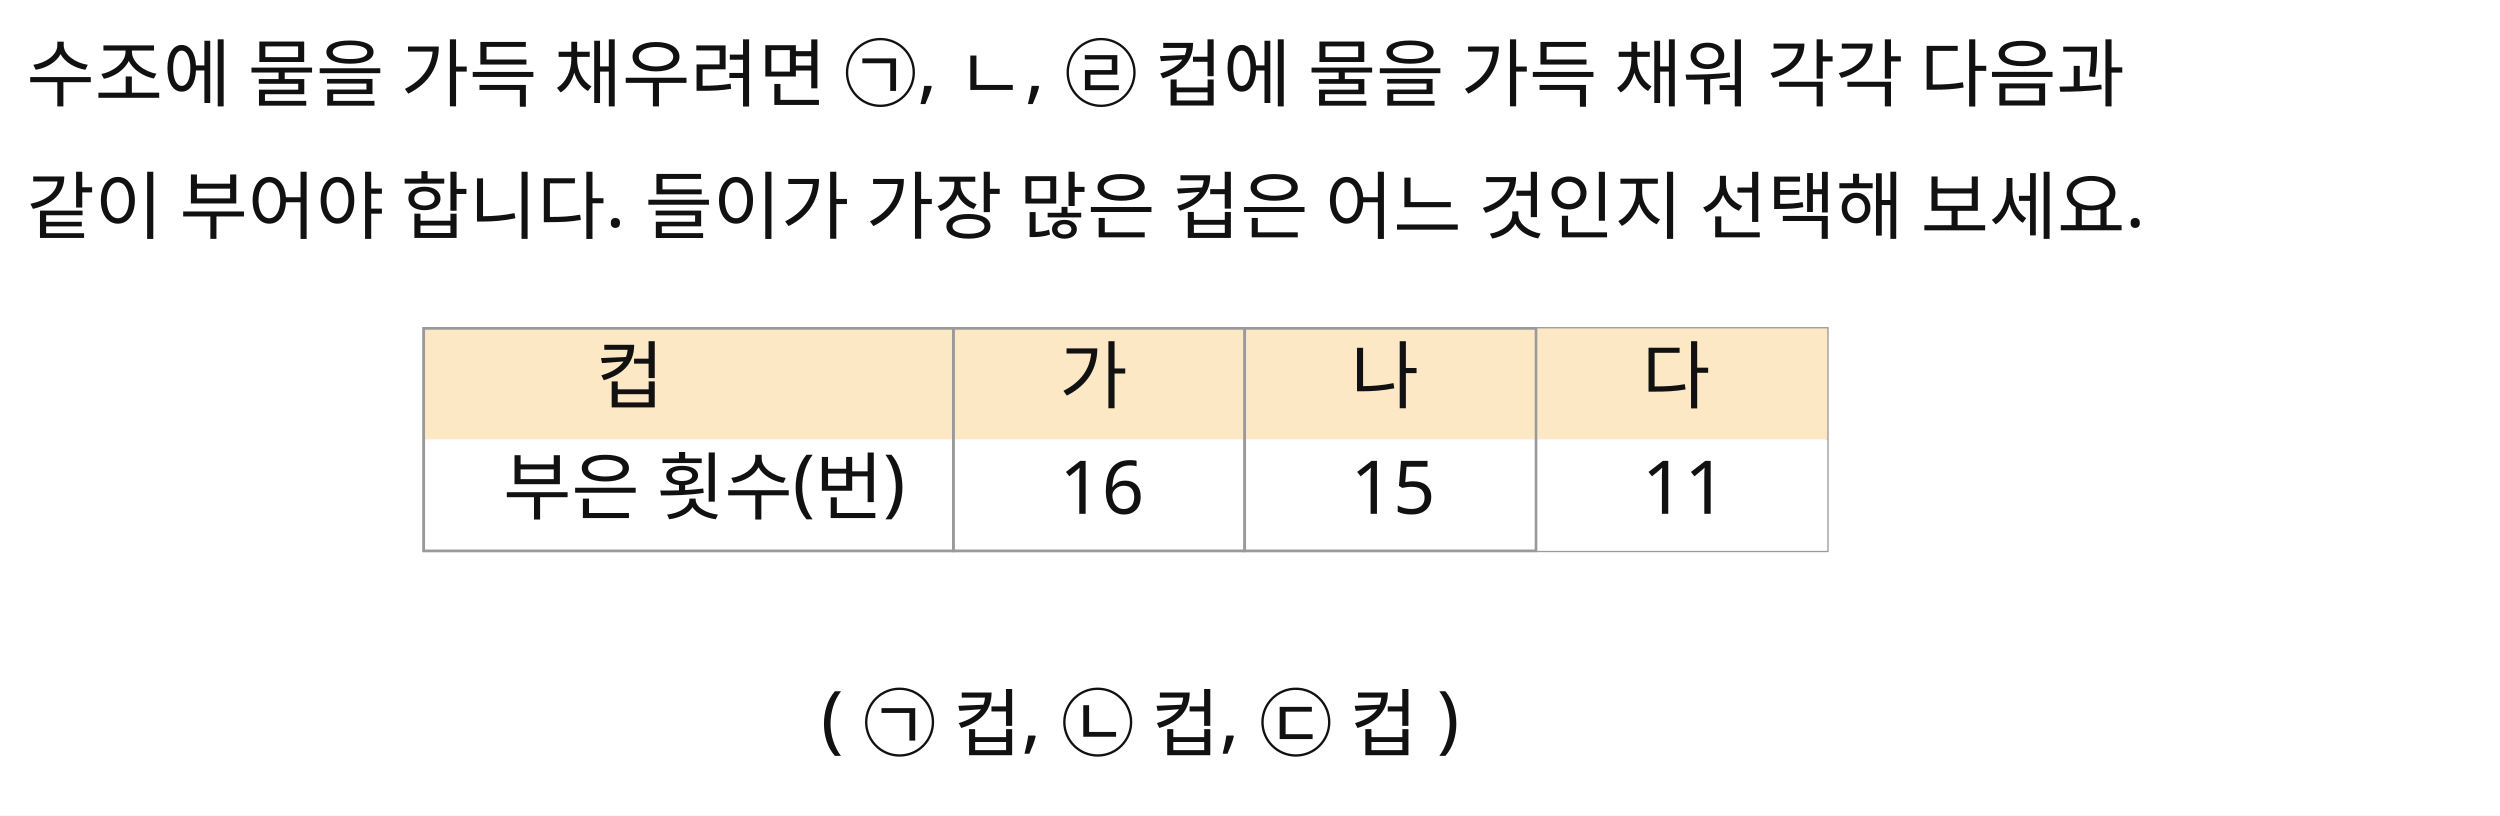
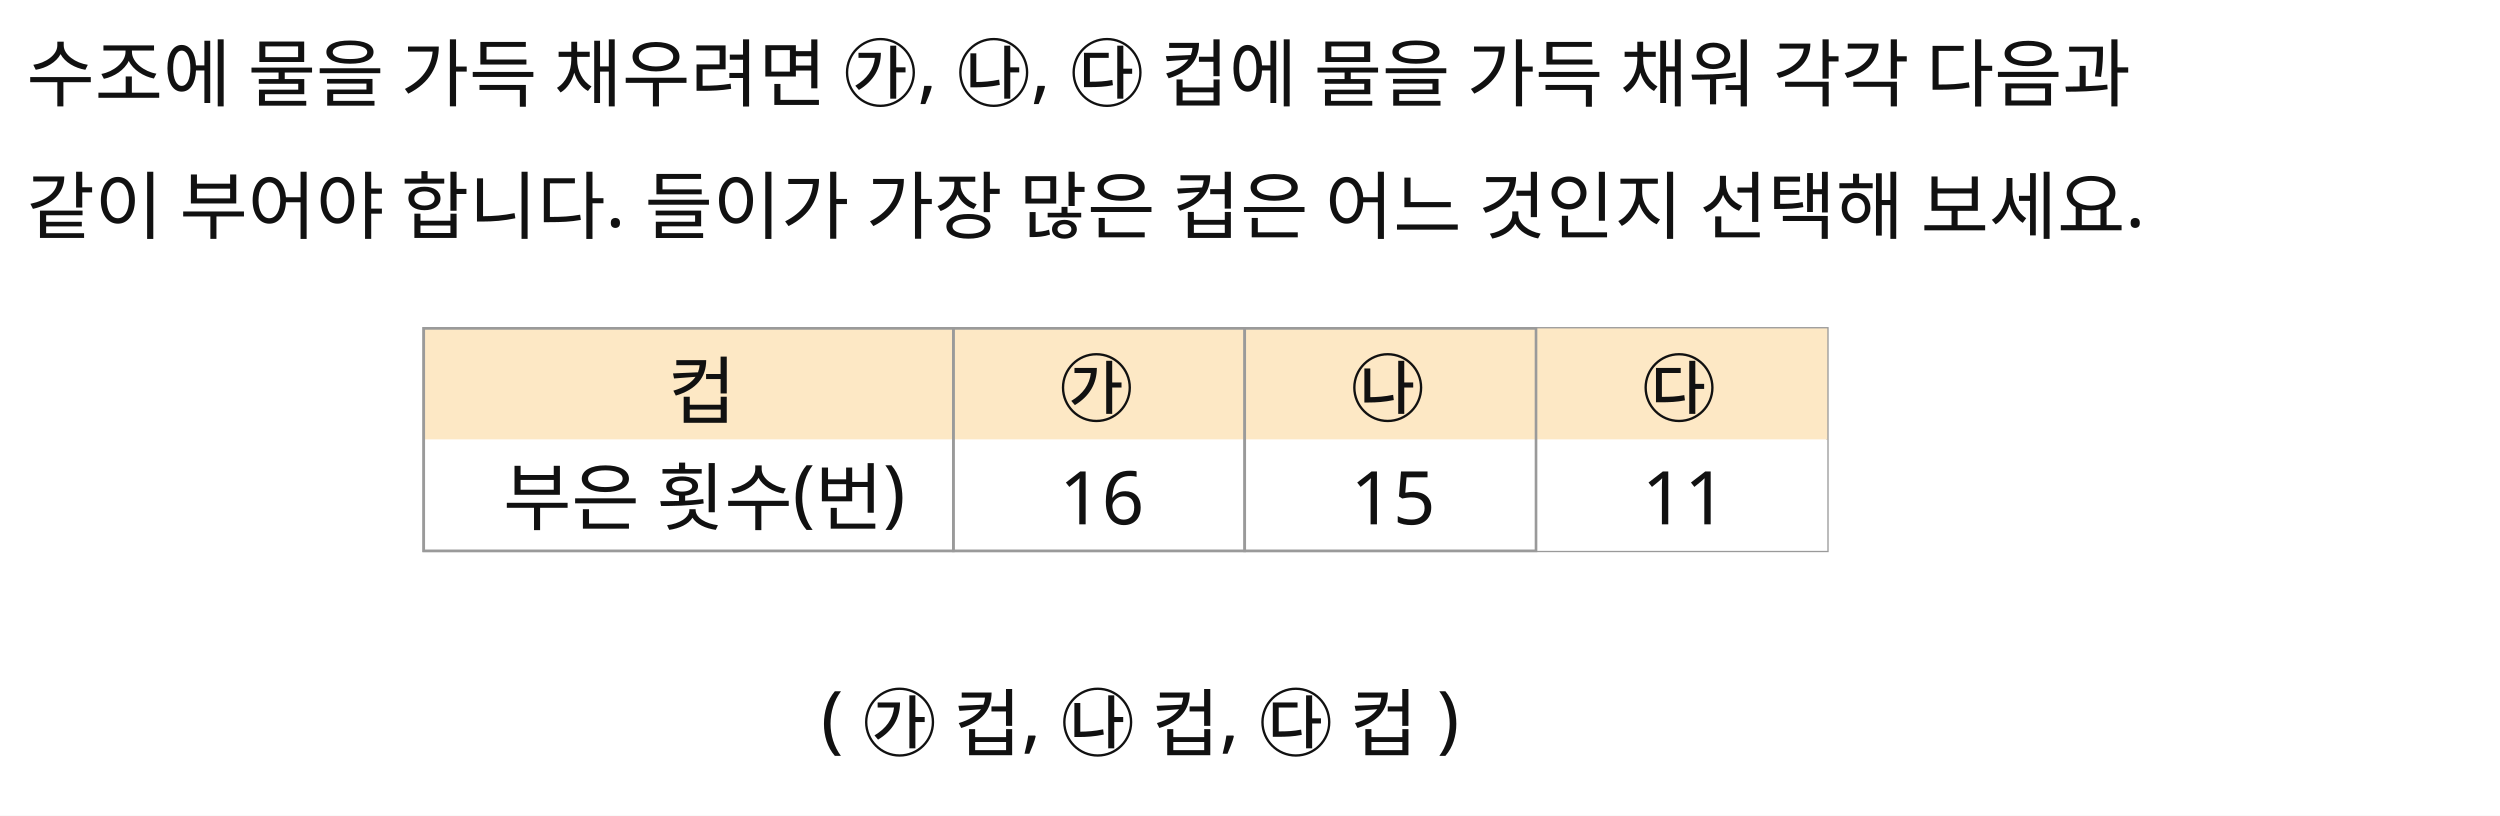
<svg xmlns="http://www.w3.org/2000/svg" width="944" height="308" viewBox="0 0 944 308">
  <rect x="0" y="0" width="944" height="308" fill="#FFFFFF" />
  <rect id="slot.table.outer.rect" x="160" y="124" width="530" height="84" fill="#FFFFFF" stroke="#9A9A9A" stroke-width="1" />
  <rect id="slot.table.h1.rect" x="160" y="124" width="530" height="42" fill="#FDE8C5" stroke="none" stroke-width="1.5" />
  <rect id="slot.table.h2.rect" x="160" y="166" width="530" height="42" fill="#FFFFFF" stroke="none" stroke-width="1.5" />
  <rect id="slot.table.v1.rect" x="160" y="124" width="200" height="84" fill="none" stroke="#9A9A9A" stroke-width="1" />
  <rect id="slot.table.v2.rect" x="360" y="124" width="110" height="84" fill="none" stroke="#9A9A9A" stroke-width="1" />
  <rect id="slot.table.v3.rect" x="470" y="124" width="110" height="84" fill="none" stroke="#9A9A9A" stroke-width="1" />
-   <text id="slot.q1.text" x="10" y="38" fill="#111111" font-family="Noto Sans KR, sans-serif" font-size="28">수조에 물을 가득 채우려면 ㉠, ㄴ, ㉣ 컵에 물을 가득 채워 각각 다음과</text>
+   <text id="slot.q1.text" x="10" y="38" fill="#111111" font-family="Noto Sans KR, sans-serif" font-size="28">수조에 물을 가득 채우려면 ㉮, ㉯, ㉰ 컵에 물을 가득 채워 각각 다음과</text>
  <text id="slot.q2.text" x="10" y="88" fill="#111111" font-family="Noto Sans KR, sans-serif" font-size="28">같이 부어야 합니다. 들이가 가장 많은 컵은 어느 것인지 선택해 보세요.</text>
-   <text id="slot.table.r1c1.text" x="225" y="152" fill="#111111" font-family="Noto Sans KR, sans-serif" font-size="28">컵</text>
-   <text id="slot.table.r1c2.text" x="400" y="152" fill="#111111" font-family="Noto Sans KR, sans-serif" font-size="28">가</text>
-   <text id="slot.table.r1c3.text" x="510" y="152" fill="#111111" font-family="Noto Sans KR, sans-serif" font-size="28">나</text>
-   <text id="slot.table.r1c4.text" x="620" y="152" fill="#111111" font-family="Noto Sans KR, sans-serif" font-size="28">다</text>
-   <text id="slot.table.r2c1.text" x="190" y="194" fill="#111111" font-family="Noto Sans KR, sans-serif" font-size="28">부은 횟수(번)</text>
-   <text id="slot.table.r2c2.text" x="400" y="194" fill="#111111" font-family="Noto Sans KR, sans-serif" font-size="28">16</text>
-   <text id="slot.table.r2c3.text" x="510" y="194" fill="#111111" font-family="Noto Sans KR, sans-serif" font-size="28">15</text>
-   <text id="slot.table.r2c4.text" x="620" y="194" fill="#111111" font-family="Noto Sans KR, sans-serif" font-size="28">11</text>
-   <text id="slot.choice.text" x="310" y="281" fill="#111111" font-family="Noto Sans KR, sans-serif" font-size="28">( ㉠ 컵, ㉡ 컵, ㉢ 컵 )</text>
+   <text id="slot.table.r1c1.text" x="252.192" y="157.8" fill="#111111" font-family="Noto Sans KR, sans-serif" font-size="28">컵</text>
+   <text id="slot.table.r1c2.text" x="400" y="157" fill="#111111" font-family="Noto Sans KR, sans-serif" font-size="28">㉮</text>
+   <text id="slot.table.r1c3.text" x="510" y="157" fill="#111111" font-family="Noto Sans KR, sans-serif" font-size="28">㉯</text>
+   <text id="slot.table.r1c4.text" x="620" y="157" fill="#111111" font-family="Noto Sans KR, sans-serif" font-size="28">㉰</text>
+   <text id="slot.table.r2c1.text" x="190" y="198" fill="#111111" font-family="Noto Sans KR, sans-serif" font-size="28">부은 횟수(번)</text>
+   <text id="slot.table.r2c2.text" x="400" y="198" fill="#111111" font-family="Noto Sans KR, sans-serif" font-size="28">16</text>
+   <text id="slot.table.r2c3.text" x="510" y="198" fill="#111111" font-family="Noto Sans KR, sans-serif" font-size="28">15</text>
+   <text id="slot.table.r2c4.text" x="620" y="198" fill="#111111" font-family="Noto Sans KR, sans-serif" font-size="28">11</text>
+   <text id="slot.choice.text" x="310" y="281" fill="#111111" font-family="Noto Sans KR, sans-serif" font-size="28">( ㉮ 컵, ㉯ 컵, ㉰ 컵 )</text>
</svg>
